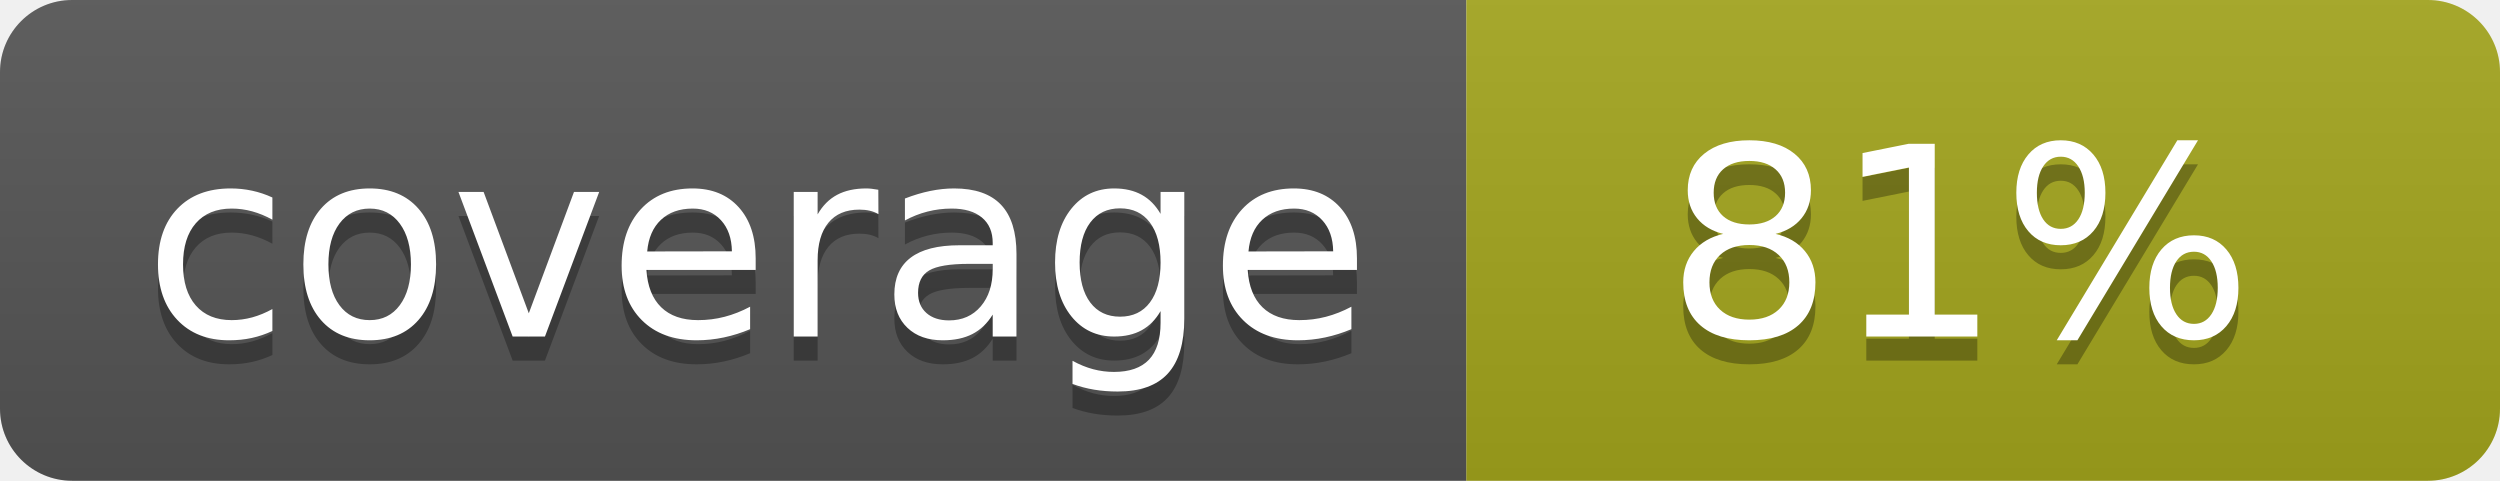
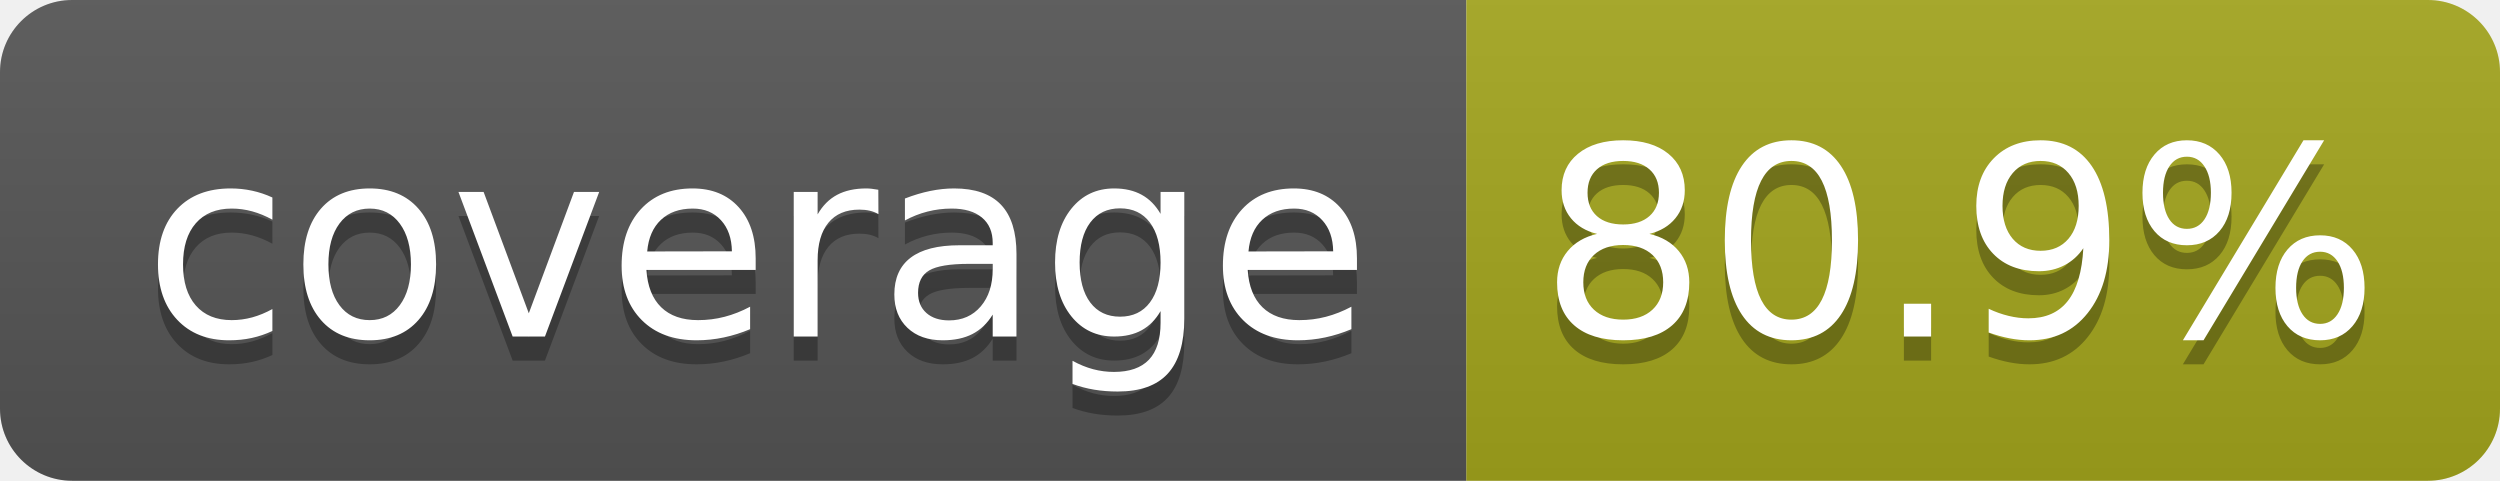
- <svg xmlns="http://www.w3.org/2000/svg" width="104" height="20" role="img" aria-label="coverage: 81%">
+ <svg xmlns="http://www.w3.org/2000/svg" width="104" height="20" role="img" aria-label="coverage: 80.9%">
  <linearGradient id="s" x2="0" y2="100%">
    <stop offset="0" stop-color="#bbb" stop-opacity=".1" />
    <stop offset="1" stop-opacity=".1" />
  </linearGradient>
  <clipPath id="r">
    <rect width="104" height="20" rx="3" fill="#fff" />
  </clipPath>
  <g clip-path="url(#r)">
    <rect width="61" height="20" fill="#555" />
    <rect x="61" width="43" height="20" fill="#a4a61d" />
    <rect width="104" height="20" fill="url(#s)" />
  </g>
  <g fill="#fff" text-anchor="middle" font-family="Verdana,Geneva,DejaVu Sans,sans-serif" text-rendering="geometricPrecision" font-size="110">
    <text aria-hidden="true" x="315" y="150" fill="#010101" fill-opacity=".3" transform="scale(.1)" textLength="510">coverage</text>
    <text x="315" y="140" transform="scale(.1)" fill="#fff" textLength="510">coverage</text>
-     <text aria-hidden="true" x="815" y="150" fill="#010101" fill-opacity=".3" transform="scale(.1)" textLength="250">81%</text>
-     <text x="815" y="140" transform="scale(.1)" fill="#fff" textLength="250">81%</text>
+     <text aria-hidden="true" x="815" y="150" fill="#010101" fill-opacity=".3" transform="scale(.1)" textLength="330">80.9%</text>
+     <text x="815" y="140" transform="scale(.1)" fill="#fff" textLength="330">80.9%</text>
  </g>
</svg>
